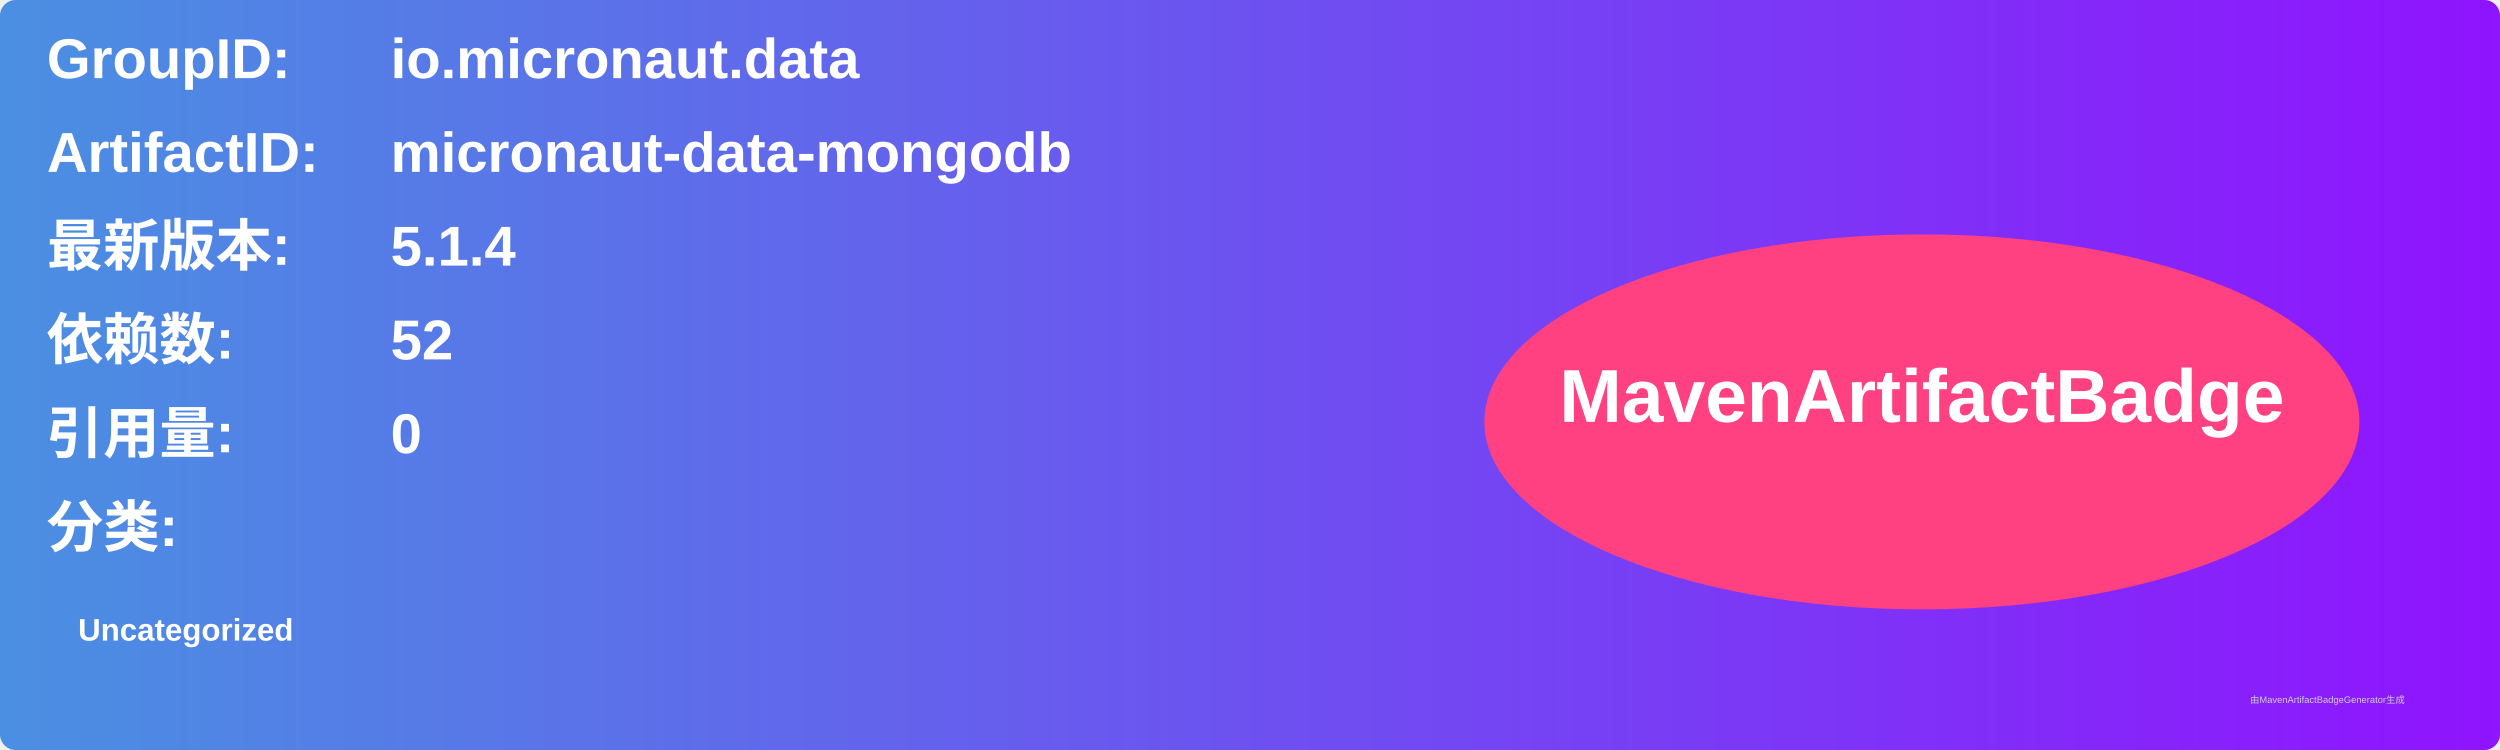
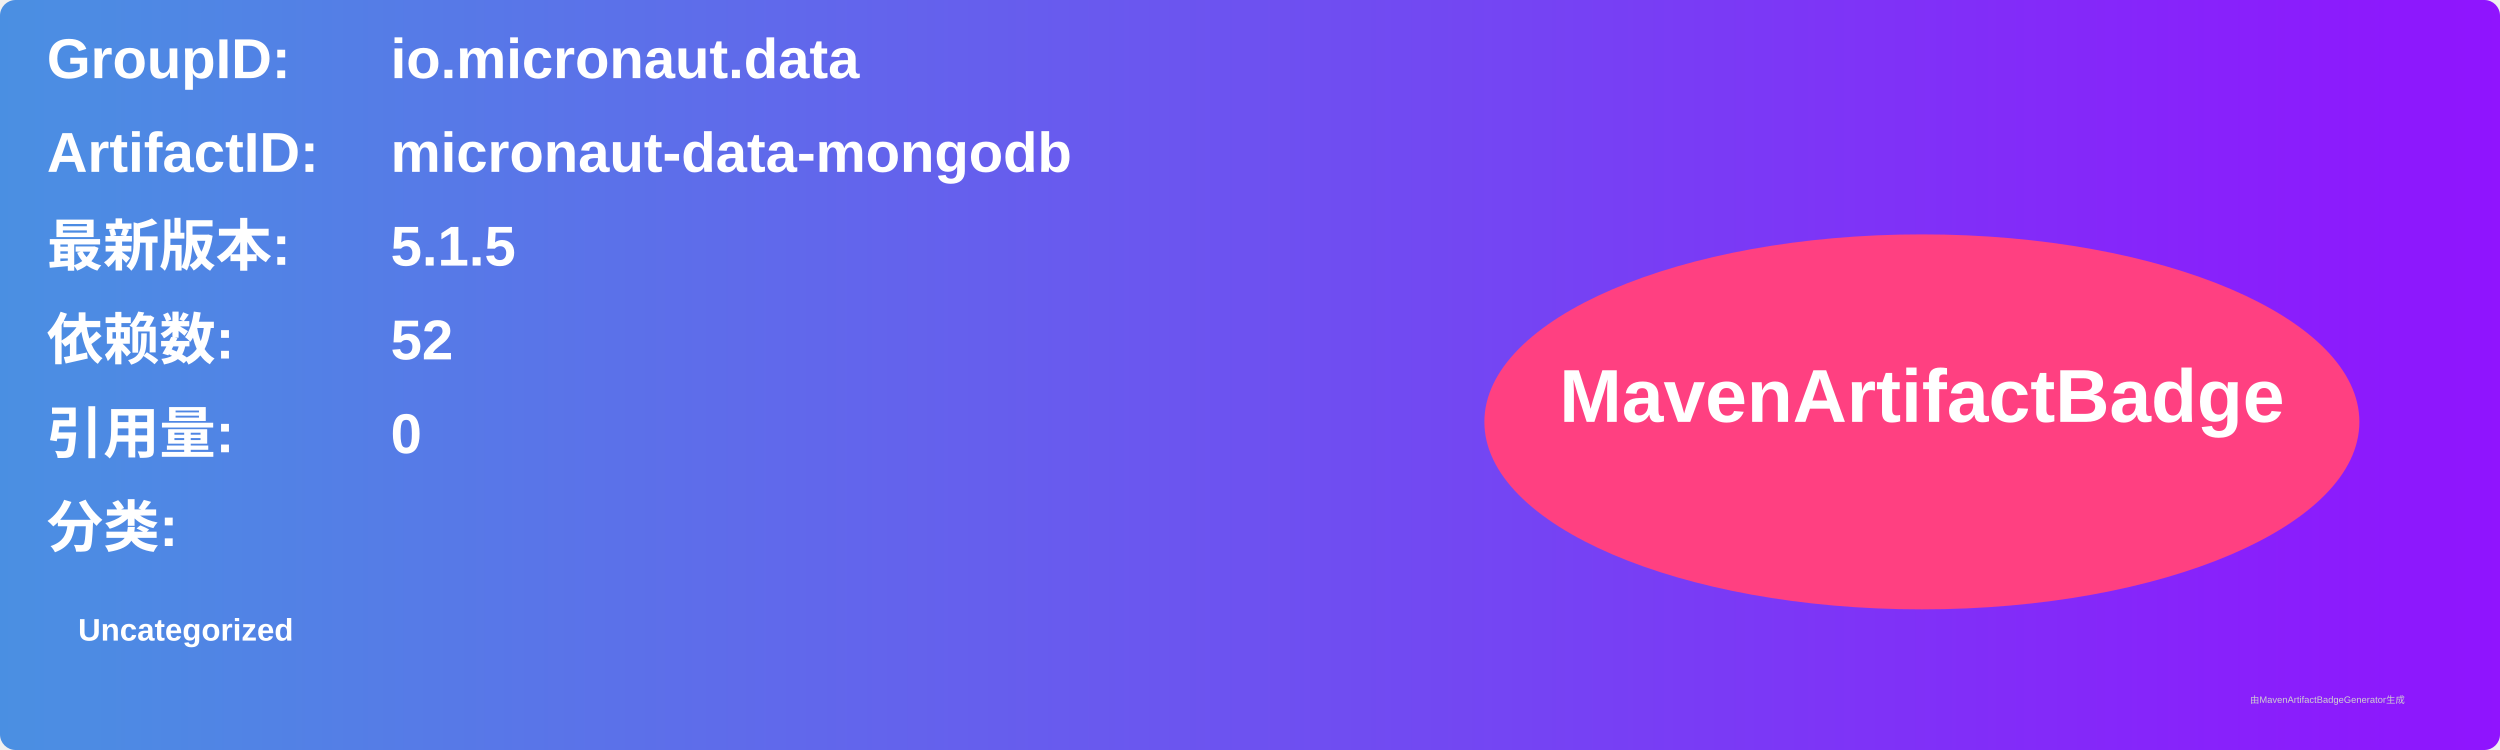
<svg xmlns="http://www.w3.org/2000/svg" width="800" height="240" viewBox="0 0 800 240">
  <linearGradient id="grad" x1="0%" y1="0%" x2="100%" y2="0%">
    <stop offset="0%" stop-color="#4a90e2" />
    <stop offset="100%" stop-color="#9013fe" />
  </linearGradient>
  <rect width="100%" height="100%" rx="5" ry="5" fill="url(#grad)" />
  <g transform="translate(15, 15)">
    <text x="0" y="10" font-family="Arial" font-size="18" fill="white" font-weight="bold" width="260">GroupID:</text>
    <text x="110" y="10" font-family="Arial" font-size="18" fill="white" font-weight="bold" width="460">io.micronaut.data</text>
    <text x="0" y="40" font-family="Arial" font-size="18" fill="white" font-weight="bold" width="260">ArtifactID:</text>
    <text x="110" y="40" font-family="Arial" font-size="18" fill="white" font-weight="bold" width="460">micronaut-data-mongodb</text>
    <text x="0" y="70" font-family="Arial" font-size="18" fill="white" font-weight="bold">最新版本:</text>
    <text x="110" y="70" font-family="Arial" font-size="18" fill="white" font-weight="bold">
-       <tspan font-weight="bold">5.1.4</tspan>
+       <tspan font-weight="bold">5.1.5</tspan>
    </text>
    <text x="0" y="100" font-family="Arial" font-size="18" fill="white" font-weight="bold">依赖数: </text>
    <text x="110" y="100" font-family="Arial" font-size="18" fill="white">
      <tspan font-weight="bold">52</tspan>
    </text>
    <text x="0" y="130" font-family="Arial" font-size="18" fill="white" font-weight="bold">引用量: </text>
    <text x="110" y="130" font-family="Arial" font-size="18" fill="white">
      <tspan font-weight="bold">0</tspan>
    </text>
    <text x="0" y="160" font-family="Arial" font-size="18" fill="white" font-weight="bold">分类:</text>
    <text x="10" y="190" font-family="Arial" font-size="10" fill="white">
      <tspan font-weight="bold">Uncategorized</tspan>
    </text>
    <ellipse cx="600" cy="120" rx="140" ry="60" fill="#ff4081" />
    <text x="600" y="120" text-anchor="middle" font-family="Arial" font-size="24" fill="white" font-weight="bold">MavenArtifactBadge</text>
  </g>
  <text x="720" y="225" font-family="Arial" font-size="3" fill="#d0d0d0">由MavenArtifactBadgeGenerator生成</text>
</svg>
